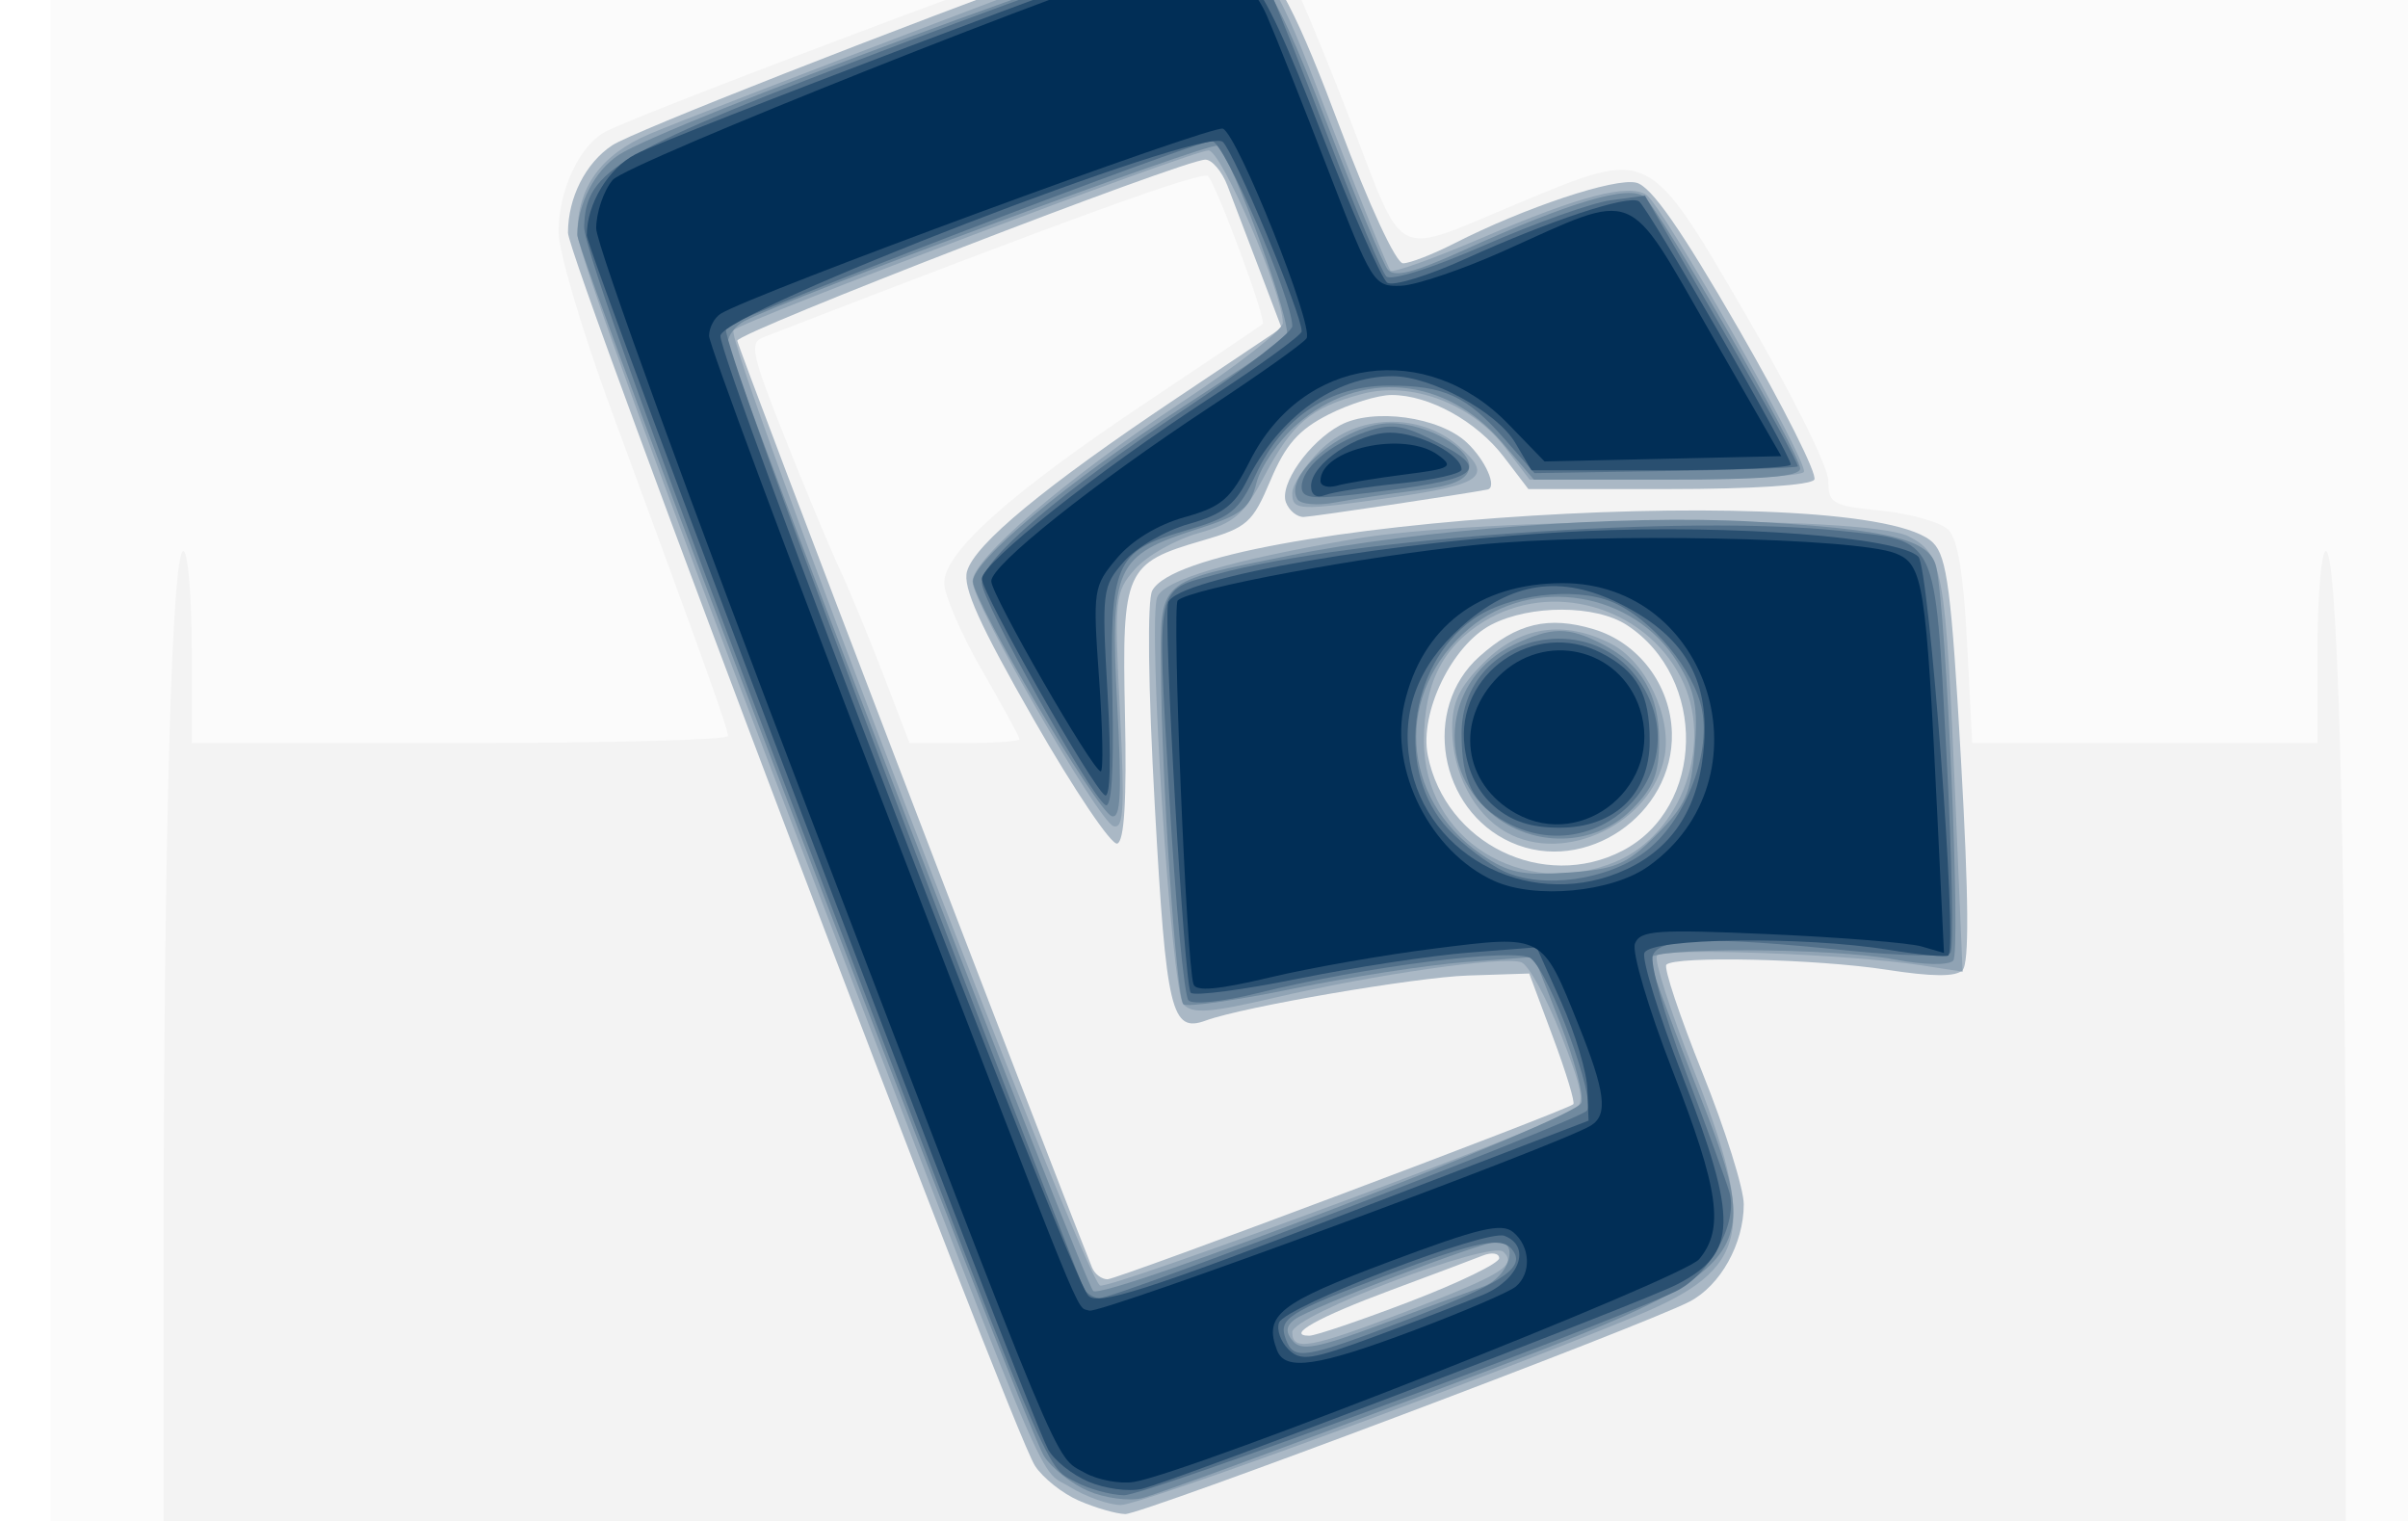
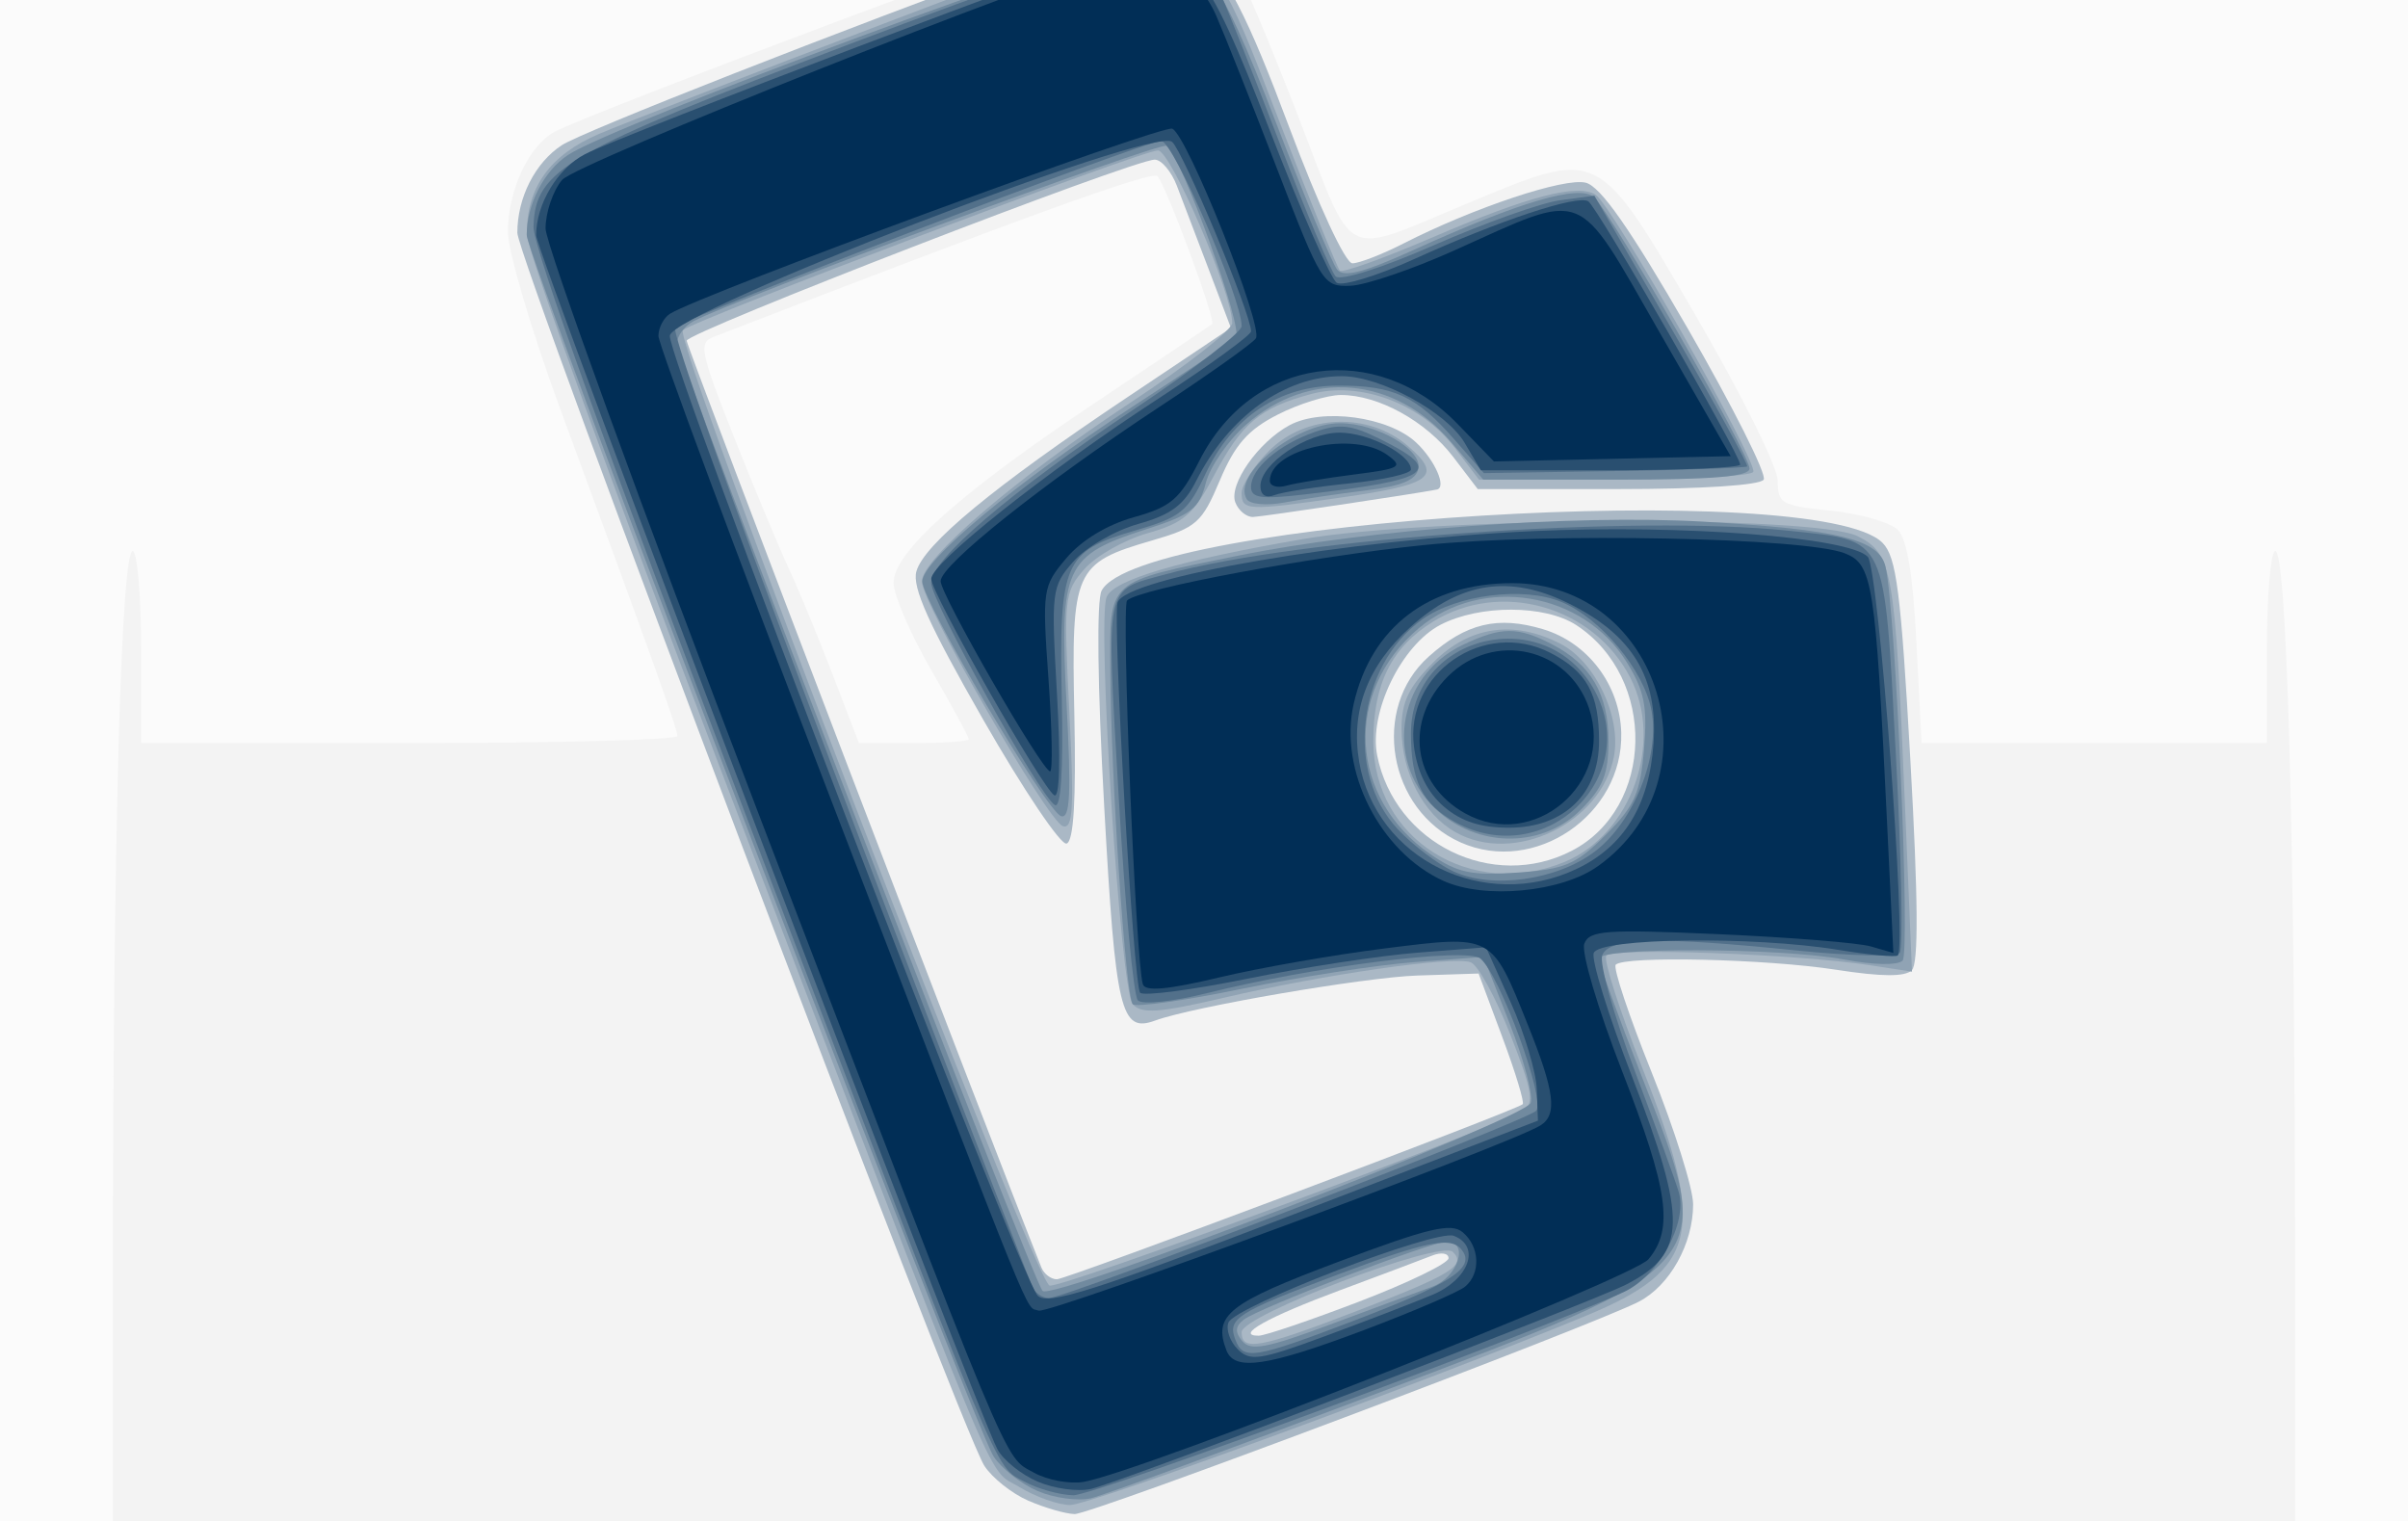
<svg xmlns="http://www.w3.org/2000/svg" id="svg3619" version="1.1" width="38" height="24" viewBox="0 0 38 24">
  <defs id="defs3623" />
-   <g id="g4251" transform="matrix(0.1484375,0,0,0.1484375,-11.5844,6.703949)">
+   <g id="g4251" transform="matrix(0.1484375,0,0,0.1484375,-12.38339,6.703949)">
    <path style="fill:#fbfbfb" d="m 83.425,26.828 0,-128 128,0 128,0 0,128 0,128 -128,0 -128,0 0,-128 z" id="path4267" />
    <path style="fill:#f3f3f3" d="m 104.545,142.118 c -1.859,-0.916 -4.671,-3.448 -6.25,-5.627 l -2.87,-3.962 0,-41.69 c 0,-46.541 0.882,-78.201 2.156,-77.414 0.464,0.287 0.844,4.995 0.844,10.462 l 0,9.941 28.5,0 c 15.675,0 28.505,-0.338 28.511,-0.75 0.011,-0.759 -2.432,-7.583 -12.464,-34.803 -3.065,-8.316 -5.548,-16.73 -5.548,-18.8 0,-4.413 2.224,-9.162 4.982,-10.638 3.959,-2.119 57.616,-22.221 60.636,-22.717 3.735,-0.613 9.678,1.96 11.646,5.043 0.76,1.19 3.791,8.389 6.736,15.996 6.139,15.858 4.356,14.961 18.268,9.184 13.839,-5.747 13.56,-5.886 23.973,11.983 4.883,8.379 8.745,16.152 8.75,17.61 0.008,2.436 0.387,2.649 5.667,3.194 3.112,0.321 6.308,1.234 7.102,2.028 0.995,0.995 1.612,4.739 1.985,12.056 l 0.542,10.612 18.356,0 18.356,0 0,-9.941 c 0,-5.468 0.38,-10.176 0.844,-10.462 1.274,-0.788 2.156,30.873 2.156,77.414 l 0,41.69 -2.884,3.981 c -5.687,7.851 2.526,7.322 -113.267,7.296 -94.368,-0.021 -103.643,-0.167 -106.729,-1.688 z M 186.425,33.416 c 0,-0.227 -1.8,-3.534 -4,-7.35 -2.2,-3.816 -4,-7.986 -4,-9.268 0,-3.257 7.074,-9.573 21.5,-19.195 6.6,-4.402 12.162,-8.152 12.359,-8.332 0.429,-0.392 -4.829,-14.607 -5.811,-15.71 -0.55,-0.618 -14.641,4.487 -47.258,17.119 -1.532,0.593 -1.299,1.696 2.257,10.655 2.181,5.496 4.808,11.793 5.836,13.993 1.028,2.2 3.121,7.263 4.651,11.25 l 2.781,7.25 5.842,0 c 3.213,0 5.842,-0.185 5.842,-0.412 z" id="path4265" />
    <path style="fill:#aab8c5" d="m 192.75,114.369 c -1.746,-0.759 -3.85,-2.429 -4.676,-3.711 -2.575,-3.995 -49.649,-128.278 -49.649,-131.081 0,-3.725 1.887,-7.445 4.717,-9.3 2.229,-1.461 29.334,-12.101 51.02,-20.028 15.515,-5.671 18.05,-3.939 26.254,17.935 3.194,8.518 6.035,14.643 6.79,14.643 0.714,0 3.163,-0.951 5.441,-2.114 7.457,-3.804 17.105,-7.021 19.362,-6.454 1.575,0.395 4.705,4.873 10.876,15.556 4.765,8.251 8.385,15.454 8.043,16.007 -0.371,0.601 -6.612,1.005 -15.511,1.005 l -14.89,0 -2.601,-3.41 c -2.903,-3.806 -7.948,-6.59 -11.942,-6.59 -1.451,0 -4.475,0.937 -6.719,2.082 -3.164,1.614 -4.546,3.183 -6.152,6.985 -1.911,4.524 -2.469,5.019 -7.203,6.395 -8.276,2.406 -8.598,3.129 -8.268,18.555 0.193,9.038 -0.069,13.407 -0.821,13.669 -0.608,0.212 -4.594,-5.707 -8.858,-13.153 -5.793,-10.116 -7.591,-14.106 -7.115,-15.785 0.819,-2.888 8.213,-8.999 22.259,-18.397 l 11.181,-7.481 -2.344,-6.185 c -1.289,-3.402 -2.822,-7.422 -3.406,-8.935 -0.584,-1.512 -1.635,-2.759 -2.337,-2.77 -2.252,-0.035 -49.775,18.344 -49.775,19.25 0,0.626 32.299,85.001 37.713,98.52 0.275,0.688 1.015,1.251 1.644,1.253 1.053,0.003 48.667,-17.888 49.521,-18.607 0.208,-0.175 -0.761,-3.373 -2.154,-7.107 l -2.531,-6.789 -6.504,0.212 c -5.597,0.183 -23.898,3.323 -27.87,4.782 -3.681,1.352 -4.215,-0.88 -5.426,-22.684 -0.718,-12.916 -0.827,-21.982 -0.277,-23.017 4.028,-7.576 76.207,-11.986 83.024,-5.073 1.475,1.496 1.945,5.172 2.954,23.081 0.832,14.763 0.88,21.622 0.159,22.344 -0.722,0.722 -3.205,0.705 -8.089,-0.052 -7.399,-1.148 -22.434,-1.491 -23.391,-0.534 -0.308,0.308 1.417,5.478 3.833,11.489 2.416,6.011 4.393,12.306 4.393,13.99 0,4.193 -2.484,8.644 -5.774,10.345 -5.024,2.598 -58.208,22.617 -59.981,22.578 -0.96,-0.021 -3.174,-0.661 -4.92,-1.42 z m 35.185,-21.173 c 5.219,-1.998 9.489,-4.071 9.489,-4.607 0,-0.536 -0.787,-0.661 -1.75,-0.277 -0.963,0.384 -5.35,2.034 -9.75,3.668 -7.728,2.869 -11.275,4.848 -8.689,4.848 0.666,0 5.481,-1.634 10.7,-3.632 z m 22.583,-47.916 c 8.798,-4.549 9.081,-18.359 0.492,-23.987 -3.317,-2.173 -10.27,-2.197 -14.425,-0.048 -4.174,2.159 -7.66,9.341 -6.748,13.903 1.875,9.375 12.283,14.474 20.68,10.132 z m -11.824,-0.895 c -7.706,-3.443 -9.55,-14.236 -3.376,-19.753 3.969,-3.546 7.333,-4.352 12.146,-2.909 4.78,1.432 8.186,5.943 8.319,11.02 0.229,8.718 -9.222,15.157 -17.089,11.642 z M 214.757,8.25 c -0.731,-1.904 2.447,-6.431 5.765,-8.213 3.487,-1.873 10.533,-0.905 13.466,1.85 1.992,1.871 3.266,4.779 2.188,4.99 -2.423,0.475 -18.602,2.89 -19.531,2.916 -0.705,0.019 -1.554,-0.675 -1.887,-1.543 z" id="path4263" />
    <path style="fill:#90a3b4" d="m 191.782,112.904 c -3.61,-2.201 -1.24,3.496 -31.783,-76.38 -11.316,-29.592 -20.574,-55.152 -20.574,-56.8 0,-4.997 2.478,-8.427 7.701,-10.658 2.639,-1.127 16.254,-6.4 30.256,-11.717 34.165,-12.974 32.902,-13.285 42.045,10.37 3.272,8.465 6.171,15.614 6.443,15.886 0.272,0.272 4.756,-1.342 9.966,-3.585 10.09,-4.345 15.375,-5.714 17.242,-4.463 1.781,1.193 17.314,28.518 16.739,29.448 -0.28,0.453 -6.954,0.823 -14.831,0.823 l -14.322,0 -2.601,-3.411 c -3.584,-4.698 -10.028,-7.099 -15.267,-5.689 -5.421,1.46 -7.364,3.095 -10.321,8.689 -2.186,4.136 -3.19,5.005 -7.049,6.103 -2.475,0.705 -5.502,2.425 -6.727,3.824 -2.134,2.435 -2.201,3.076 -1.589,15.15 0.519,10.233 0.389,12.524 -0.686,12.166 -1.638,-0.546 -14.989,-23.699 -14.994,-26.002 -0.005,-2.423 9.879,-10.895 22.246,-19.067 5.912,-3.907 10.75,-7.693 10.75,-8.413 0,-3.168 -6.534,-18.35 -7.898,-18.35 -1.721,0 -49.193,17.964 -50.501,19.11 -1.093,0.957 37.264,100.901 38.976,101.558 1.084,0.416 47.118,-16.625 50.414,-18.662 1.138,-0.703 0.885,-2.127 -1.422,-8.007 -1.543,-3.934 -3.434,-7.393 -4.203,-7.688 -1.822,-0.699 -15.621,1.28 -26.305,3.773 -6.824,1.592 -8.668,1.725 -9.637,0.693 -1.291,-1.375 -3.814,-40.599 -2.783,-43.284 0.705,-1.836 7.652,-3.893 20.858,-6.175 13.708,-2.368 54.49,-2.579 59,-0.304 3.679,1.855 3.966,3.478 5.014,28.387 l 0.753,17.9 -4.384,-0.672 c -7.945,-1.218 -27.58,-1.929 -28.122,-1.017 -0.291,0.49 1.429,5.84 3.823,11.89 6.886,17.4 5.985,21.417 -5.91,26.353 -16.222,6.732 -52.782,20.147 -54.9,20.143 -1.252,-0.002 -3.69,-0.866 -5.419,-1.92 z m 35.793,-18.665 c 10.152,-3.896 11.784,-4.898 10.3,-6.324 -1.333,-1.281 -22.45,6.744 -22.45,8.532 0,2.071 1.901,1.726 12.15,-2.208 z m 22.234,-47.798 c 7.055,-2.948 10.498,-12.694 6.921,-19.593 -3.934,-7.587 -13.771,-10.367 -20.961,-5.923 -4.399,2.719 -6.344,6.618 -6.344,12.719 0,10.4 10.438,16.953 20.383,12.798 z M 238.188,43.317 c -3.467,-1.95 -5.763,-6.347 -5.763,-11.039 0,-2.817 0.775,-4.425 3.4,-7.05 3.832,-3.832 8.552,-4.511 13.515,-1.944 3.699,1.913 6.458,7.741 5.666,11.966 -1.332,7.099 -10.618,11.553 -16.818,8.067 z M 215.425,7.252 c 0,-0.867 1.315,-2.892 2.923,-4.5 3.904,-3.904 10.576,-4.126 14.771,-0.493 3.703,3.208 2.602,4.067 -6.985,5.448 -10.074,1.451 -10.709,1.424 -10.709,-0.455 z" id="path4261" />
    <path style="fill:#718a9f" d="m 193.75,113.345 c -1.746,-0.746 -3.859,-2.405 -4.697,-3.687 -2.123,-3.25 -49.629,-127.521 -49.629,-129.824 0,-3.293 1.836,-6.852 4.402,-8.534 5.043,-3.304 56.786,-22.472 60.662,-22.472 6.224,0 8.335,2.752 14.574,19 3.062,7.975 5.996,15.026 6.519,15.668 0.704,0.865 2.821,0.319 8.147,-2.098 11.283,-5.122 17.524,-6.958 19.128,-5.626 1.733,1.439 16.567,27.288 16.567,28.87 0,0.858 -3.909,1.185 -14.154,1.185 l -14.154,0 -3.405,-3.977 c -6.01,-7.021 -15.057,-7.798 -21.806,-1.872 -1.912,1.679 -3.841,4.469 -4.286,6.201 -0.697,2.711 -1.566,3.391 -6.252,4.891 -8.766,2.807 -9.319,4.011 -8.551,18.597 0.505,9.599 0.375,12.248 -0.589,11.927 -1.56,-0.52 -14.668,-22.683 -14.745,-24.931 -0.075,-2.196 10.019,-10.588 22.443,-18.66 5.5,-3.573 10.396,-6.843 10.88,-7.267 0.898,-0.786 -5.836,-19.455 -7.356,-20.395 -0.73,-0.451 -45.705,16.216 -50.275,18.63 -0.963,0.509 -1.75,1.541 -1.75,2.293 0,1.708 37.775,99.736 38.846,100.807 1.068,1.068 51.22,-18.253 51.886,-19.989 0.293,-0.763 -0.715,-4.568 -2.241,-8.456 l -2.773,-7.068 -7.284,0.551 c -4.006,0.303 -12.255,1.576 -18.33,2.829 -6.076,1.253 -11.329,1.996 -11.673,1.652 -0.758,-0.758 -2.327,-24.073 -2.388,-35.479 -0.051,-9.777 -0.546,-9.332 13.543,-12.196 13.779,-2.802 35.713,-4.412 49.413,-3.628 14.536,0.832 18.822,1.894 19.466,4.825 1.092,4.971 2.646,41.002 1.805,41.843 -0.522,0.522 -3.1,0.472 -6.218,-0.119 -6.645,-1.26 -26.053,-1.331 -26.053,-0.095 0,0.503 2.025,6.094 4.5,12.424 8.013,20.493 8.441,19.982 -28.5,33.951 -15.125,5.719 -28.625,10.666 -30,10.991 -1.375,0.326 -3.929,-0.018 -5.675,-0.764 z m 41.925,-21.718 c 2.751,-0.995 3.98,-4.799 1.55,-4.799 -1.618,0 -19.973,7.054 -21.562,8.286 -0.922,0.715 -0.968,1.333 -0.172,2.293 0.885,1.066 2.628,0.74 9.262,-1.736 4.495,-1.677 9.41,-3.497 10.922,-4.044 z m 18.463,-48.045 c 3.075,-3.075 3.679,-4.429 4.068,-9.122 0.374,-4.506 0.041,-6.184 -1.822,-9.199 -4.666,-7.55 -15.385,-9.311 -22.129,-3.636 -8.022,6.75 -7.423,18.058 1.272,24.041 2.844,1.957 4.345,2.272 9.199,1.933 5.069,-0.355 6.257,-0.862 9.412,-4.017 z m -17.602,-2.314 c -6.039,-5.081 -4.768,-14.476 2.42,-17.887 4.08,-1.936 5.807,-1.947 9.459,-0.058 4.157,2.15 6.011,5.329 6.011,10.305 0,3.479 -0.587,4.942 -2.923,7.277 -3.962,3.962 -10.5,4.12 -14.966,0.363 z M 215.969,7.9 c -1.596,-2.583 5.142,-8.071 9.91,-8.071 3.894,0 8.733,2.788 8.345,4.808 -0.236,1.228 -1.769,1.869 -5.594,2.337 -2.897,0.355 -6.794,0.931 -8.659,1.281 -1.892,0.355 -3.661,0.199 -4.003,-0.354 z" id="path4259" />
    <path style="fill:#52708a" d="m 192.316,112.33 c -3.245,-1.764 -1.988,1.244 -29.468,-70.502 -14.606,-38.134 -22.758,-60.716 -22.702,-62.886 0.159,-6.089 3.382,-7.948 33.78,-19.486 15.401,-5.845 29.035,-10.628 30.3,-10.628 3.562,0 7.679,2.563 9.09,5.66 0.704,1.545 3.518,8.667 6.253,15.825 2.735,7.158 5.368,13.414 5.851,13.902 0.509,0.514 4.949,-0.898 10.566,-3.362 5.328,-2.337 11.319,-4.466 13.313,-4.731 l 3.626,-0.483 8.262,14.25 c 4.544,7.837 8.135,14.376 7.981,14.53 -0.154,0.154 -6.515,0.377 -14.135,0.496 l -13.855,0.215 -3.126,-3.566 c -4.058,-4.629 -6.438,-5.736 -12.329,-5.736 -6.277,0 -11.289,3.321 -14.128,9.363 -1.904,4.05 -2.63,4.629 -7.613,6.078 -7.444,2.164 -7.978,3.41 -7.673,17.91 0.161,7.646 -0.103,11.633 -0.743,11.237 -1.657,-1.024 -13.141,-21.656 -13.141,-23.609 0,-2.503 8.333,-9.628 21.75,-18.596 6.188,-4.136 11.251,-8.051 11.253,-8.701 0.007,-2.899 -7.272,-19.682 -8.537,-19.682 -1.861,0 -50.526,18.66 -51.683,19.817 -0.718,0.718 16.722,47.571 37.943,101.933 0.268,0.688 1.076,1.25 1.794,1.25 1.826,0 50.648,-18.769 51.789,-19.909 1.058,-1.058 -3.854,-14.468 -5.93,-16.191 -1.454,-1.207 -17.872,0.877 -29.102,3.693 -3.581,0.898 -6.839,1.239 -7.306,0.764 -0.463,-0.471 -1.382,-10.243 -2.043,-21.714 -1.326,-23.037 -1.597,-21.774 5.071,-23.604 14.034,-3.853 49.982,-6.345 66.305,-4.597 10.398,1.114 9.983,0.238 11.244,23.711 0.601,11.191 0.79,20.708 0.42,21.149 -0.37,0.441 -5.287,0.329 -10.927,-0.25 -14.746,-1.513 -19.977,-1.385 -20.703,0.507 -0.329,0.858 1.219,6.37 3.441,12.25 2.222,5.88 4.332,11.691 4.689,12.915 0.959,3.28 -2.097,8.874 -5.796,10.612 -8.708,4.09 -56.283,21.659 -58.557,21.624 -1.439,-0.022 -3.79,-0.678 -5.225,-1.458 z m 35.109,-17.123 c 10.03,-3.829 12.667,-5.491 11.559,-7.283 -1.079,-1.746 -3.445,-1.313 -13.559,2.487 -10.559,3.967 -11.531,4.591 -10.664,6.85 0.848,2.211 1.972,2.029 12.664,-2.054 z m 25.57,-49.865 c 4.127,-3.148 6.915,-10.115 6,-14.993 -0.8,-4.262 -5.398,-9.794 -9.582,-11.527 -4.01,-1.661 -11.086,-0.774 -14.773,1.852 -6.926,4.932 -8.255,16.316 -2.607,22.321 1.591,1.691 4.242,3.702 5.892,4.468 4.133,1.919 11.047,0.946 15.07,-2.122 z m -14.795,-3.073 c -3.544,-1.923 -4.775,-4.36 -4.775,-9.452 0,-10.638 14.454,-13.988 19.547,-4.531 5.01,9.303 -5.342,19.101 -14.772,13.983 z M 216.425,6.599 c 0,-1.971 2.946,-4.507 6.796,-5.849 2.602,-0.907 3.828,-0.776 6.881,0.738 6.891,3.416 5.673,4.324 -7.927,5.904 -4.68,0.544 -5.75,0.396 -5.75,-0.792 z" id="path4257" />
    <path style="fill:#294f70" d="m 193.754,112.346 c -1.744,-0.745 -3.671,-2.29 -4.283,-3.432 -2.378,-4.444 -49.046,-127.252 -49.046,-129.067 0,-3.325 2.281,-7.113 5.187,-8.616 4.125,-2.133 54.513,-21.247 56.561,-21.455 7.782,-0.792 9.318,1.001 16.27,18.988 3.281,8.49 6.476,15.751 7.099,16.136 0.623,0.385 4.339,-0.755 8.258,-2.534 9.02,-4.094 17.317,-6.847 18.477,-6.13 0.941,0.582 16.148,26.936 16.148,27.985 0,0.333 -6.203,0.606 -13.784,0.606 l -13.784,0 -1.721,-2.913 c -1.938,-3.28 -8.952,-7.087 -13.058,-7.087 -6.069,0 -12.039,4.288 -15.476,11.116 -1.299,2.581 -2.688,3.614 -6.176,4.594 -2.476,0.696 -5.575,2.493 -6.89,3.996 -2.314,2.645 -2.369,3.092 -1.742,14.077 0.397,6.946 0.286,11.122 -0.286,10.768 -1.328,-0.821 -13.082,-21.493 -13.082,-23.008 0,-1.692 12.266,-11.417 24.25,-19.227 5.362,-3.495 9.751,-6.683 9.753,-7.085 0.007,-1.819 -7.232,-19.177 -8.404,-20.149 -2.006,-1.664 -52.988,18.012 -53.39,20.605 -0.34,2.195 37.201,100.151 39.116,102.066 1.055,1.055 6.035,-0.528 27.233,-8.661 l 25.942,-9.953 -0.119,-3.319 c -0.066,-1.826 -1.307,-5.972 -2.759,-9.213 l -2.639,-5.894 -7.241,0.565 c -3.983,0.311 -12.103,1.552 -18.045,2.757 -5.942,1.206 -11.11,1.885 -11.486,1.509 -0.702,-0.702 -2.96,-39.804 -2.396,-41.491 0.886,-2.65 24.346,-6.677 44.185,-7.584 15.842,-0.725 33.573,0.638 35.57,2.734 1.146,1.203 4.169,41.391 3.187,42.373 -0.21,0.21 -3.053,-0.057 -6.319,-0.592 -9.052,-1.482 -25.389,-1.276 -26.004,0.328 -0.277,0.721 1.537,6.591 4.031,13.044 5.968,15.44 5.88,18.863 -0.565,22.196 -3.748,1.938 -53.446,20.921 -56.9,21.733 -1.375,0.324 -3.927,-0.022 -5.671,-0.767 z m 41.932,-19.854 c 3.909,-1.633 5.2,-5.166 2.296,-6.281 -1.91,-0.733 -23.297,7.497 -23.958,9.219 -0.283,0.737 0.157,2.011 0.977,2.831 1.322,1.322 2.37,1.167 9.219,-1.358 4.25,-1.567 9.41,-3.552 11.466,-4.411 z m 15.357,-45.288 c 5.03,-2.387 7.711,-6.755 8.169,-13.311 0.493,-7.053 -2.217,-11.536 -9.012,-14.908 -6.241,-3.097 -11.492,-2.313 -16.837,2.516 -4.547,4.108 -6.36,8.879 -5.441,14.318 1.748,10.344 13.313,16.039 23.12,11.385 z m -14.125,-6.628 c -1.729,-1.487 -2.802,-3.626 -3.16,-6.299 -1.051,-7.836 7.428,-13.693 14.515,-10.028 3.857,1.994 5.151,4.351 5.151,9.376 0,5.606 -3.744,9.202 -9.581,9.202 -3.027,0 -5.086,-0.67 -6.925,-2.252 z M 217.425,6.508 c 0,-2.365 4.91,-5.68 8.412,-5.68 3.081,0 7.588,2.328 7.588,3.919 0,0.443 -2.919,1.104 -6.487,1.47 -3.568,0.366 -7.168,0.926 -8,1.245 -0.945,0.363 -1.513,0.005 -1.513,-0.954 z" id="path4255" />
    <path style="fill:#012e56" d="m 193.316,111.371 c -3.232,-1.807 -1.951,1.26 -29.276,-70.11 -12.438,-32.487 -22.615,-60.45 -22.615,-62.139 0,-1.689 0.787,-4.008 1.75,-5.153 1.509,-1.795 51.378,-21.627 59.526,-23.672 3.704,-0.93 8.095,1.791 10.026,6.214 0.917,2.1 3.835,9.444 6.485,16.319 4.692,12.176 4.893,12.497 7.765,12.387 1.622,-0.062 6.576,-1.744 11.01,-3.737 14.263,-6.413 12.895,-6.948 21.769,8.508 l 7.66,13.342 -12.583,0.281 -12.583,0.281 -3.86,-3.978 c -8.733,-8.999 -21.859,-7.146 -27.443,3.875 -2.091,4.126 -3.009,4.919 -6.991,6.034 -2.842,0.796 -5.567,2.452 -7.171,4.358 -2.522,2.998 -2.57,3.319 -1.893,12.863 0.382,5.383 0.459,9.788 0.172,9.788 -0.841,0 -11.638,-18.758 -11.638,-20.219 0,-1.713 10.839,-10.346 23.228,-18.5 5.351,-3.522 9.982,-6.812 10.291,-7.313 0.803,-1.299 -7.337,-21.685 -8.898,-22.284 -1.123,-0.431 -49.992,17.572 -53.377,19.664 -0.684,0.423 -1.245,1.488 -1.245,2.368 0,0.879 8.15,22.79 18.111,48.691 22.532,58.586 20.811,54.349 22.305,54.922 1.098,0.421 50.023,-17.629 53.34,-19.678 1.841,-1.138 1.537,-3.58 -1.338,-10.729 -3.879,-9.646 -3.67,-9.535 -15.182,-8.098 -5.387,0.672 -13.304,2.058 -17.592,3.08 -5.524,1.316 -7.899,1.528 -8.147,0.727 -0.76,-2.46 -2.308,-40.173 -1.673,-40.792 1.287,-1.257 19.719,-4.694 31.643,-5.901 13.119,-1.327 40.392,-0.788 44.647,0.883 2.977,1.169 3.263,2.983 4.501,28.584 l 0.672,13.904 -2.393,-0.694 c -1.316,-0.382 -8.569,-0.967 -16.118,-1.301 -12.077,-0.534 -13.799,-0.413 -14.346,1.01 -0.341,0.89 1.447,6.934 3.975,13.431 4.976,12.791 5.554,16.879 2.846,20.115 -1.685,2.014 -53.944,22.612 -60.034,23.663 -1.494,0.258 -3.89,-0.188 -5.325,-0.99 z m 35.109,-15.138 c 5.225,-1.97 10.062,-4.047 10.75,-4.615 1.7,-1.407 1.574,-4.275 -0.255,-5.793 -1.234,-1.024 -3.619,-0.455 -13.242,3.159 -11.718,4.401 -13.305,5.659 -11.868,9.403 0.859,2.238 4.317,1.728 14.616,-2.154 z M 253.289,46.925 c 12.994,-9.252 6.683,-30.097 -9.111,-30.097 -8.851,0 -14.974,4.664 -16.837,12.826 -1.614,7.07 2.789,15.762 9.534,18.822 4.382,1.988 12.523,1.218 16.414,-1.552 z m -14.089,-5.615 c -5.648,-3.149 -6.507,-9.904 -1.852,-14.559 4.884,-4.884 12.885,-3.066 15.024,3.415 2.631,7.971 -5.906,15.194 -13.172,11.143 z M 218.425,5.953 c 0,-3.41 8.917,-5.368 12.504,-2.745 1.712,1.252 1.383,1.443 -3.559,2.072 -2.995,0.381 -6.233,0.916 -7.195,1.188 -0.963,0.272 -1.75,0.04 -1.75,-0.516 z" id="path4253" />
  </g>
</svg>
